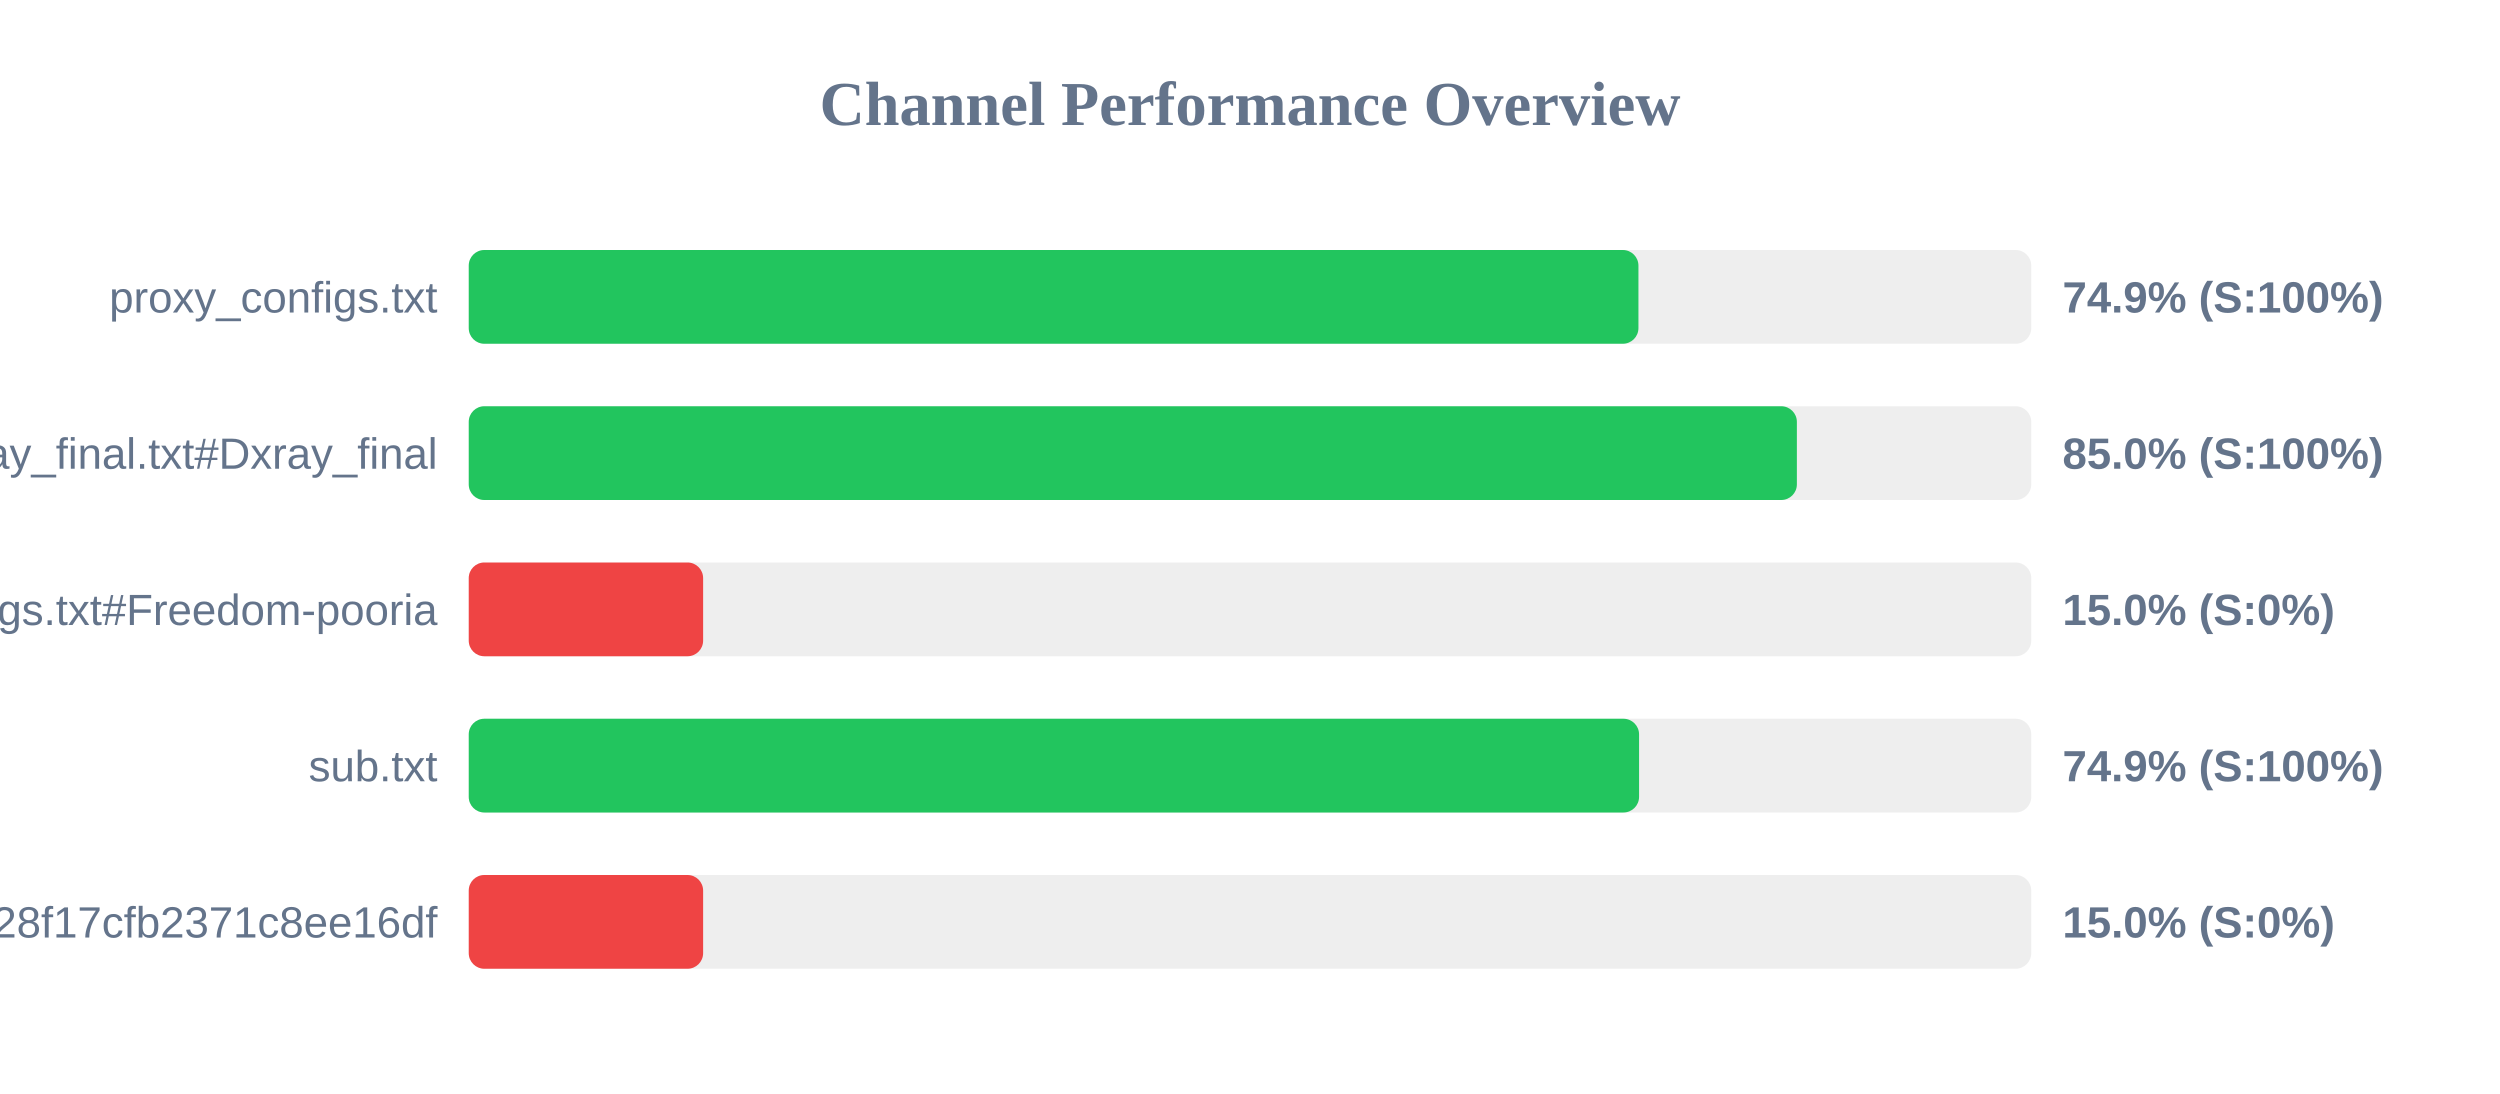
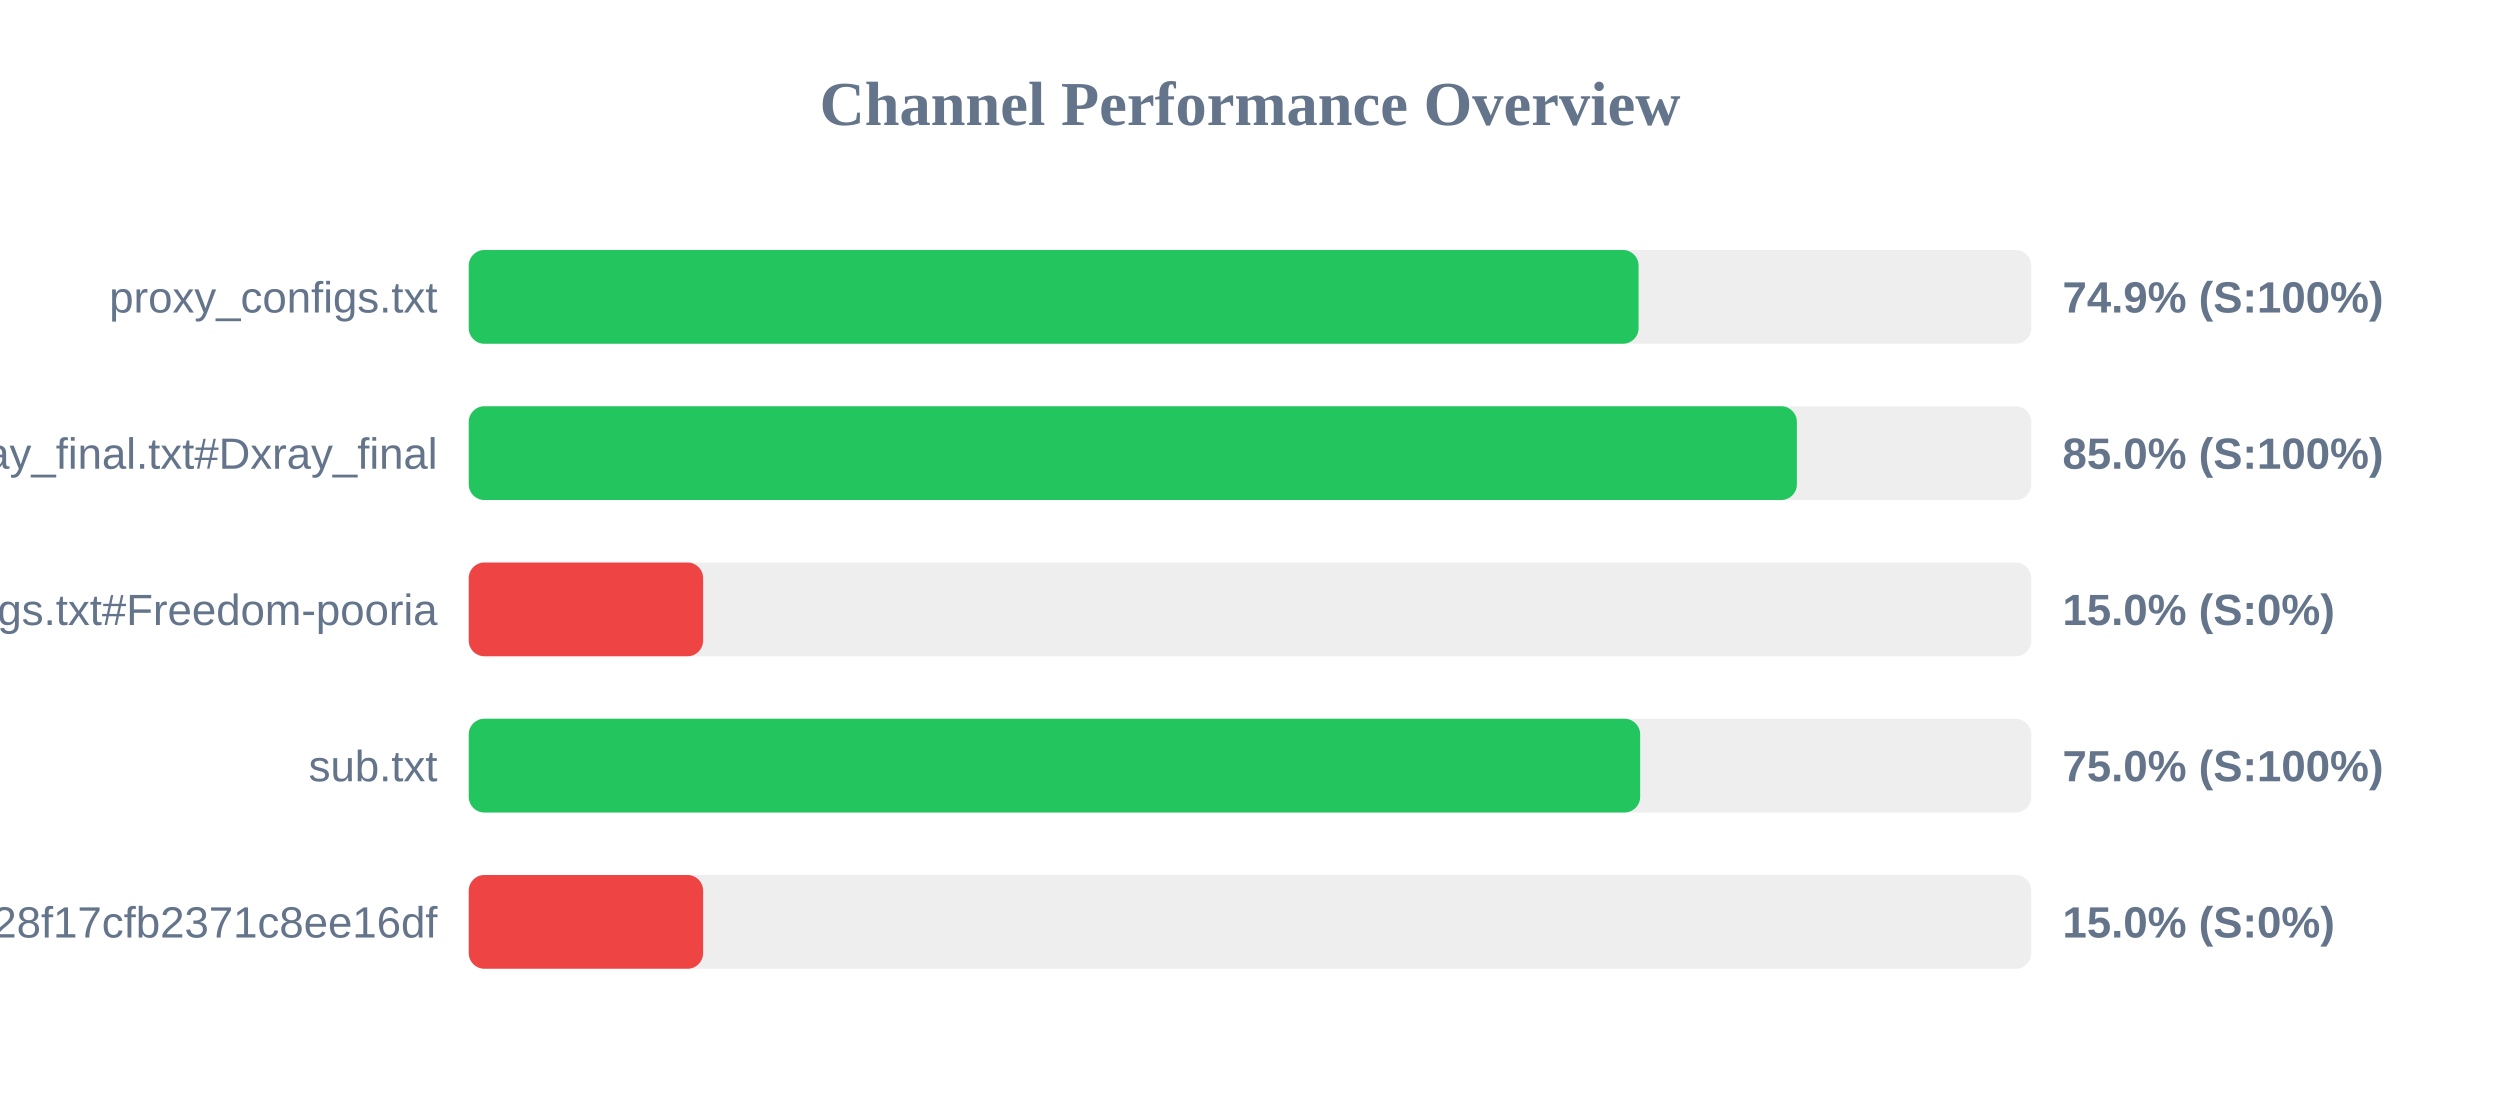
<svg xmlns="http://www.w3.org/2000/svg" width="800" height="350" version="1.1">
  <style>
        .row { font: 14px Arial; fill: #64748b; }
        .score { font: bold 14px Arial; fill: #64748b; }
    </style>
  <text x="400" y="40" text-anchor="middle" font-size="20px" font-weight="bold" fill="#64748b">Channel Performance Overview</text>
  <rect x="150" y="80" width="500" height="30" fill="#eee" rx="5" />
-   <rect x="150" y="80" width="374.3" height="30" fill="#22c55e" rx="5" />
+   <rect x="150" y="80" width="374.35" height="30" fill="#22c55e" rx="5" />
  <text x="140" y="100" text-anchor="end" class="row">proxy_configs.txt</text>
  <text x="660" y="100" text-anchor="start" class="score">74.9% (S:100%)</text>
  <rect x="150" y="130" width="500" height="30" fill="#eee" rx="5" />
  <rect x="150" y="130" width="425.0" height="30" fill="#22c55e" rx="5" />
  <text x="140" y="150" text-anchor="end" class="row">xray_final.txt#Dxray_final</text>
  <text x="660" y="150" text-anchor="start" class="score">85.0% (S:100%)</text>
  <rect x="150" y="180" width="500" height="30" fill="#eee" rx="5" />
  <rect x="150" y="180" width="75.0" height="30" fill="#ef4444" rx="5" />
  <text x="140" y="200" text-anchor="end" class="row">v2ray_configs.txt#Freedom-pooria</text>
  <text x="660" y="200" text-anchor="start" class="score">15.0% (S:0%)</text>
  <rect x="150" y="230" width="500" height="30" fill="#eee" rx="5" />
-   <rect x="150" y="230" width="374.5" height="30" fill="#22c55e" rx="5" />
+   <rect x="150" y="230" width="374.85" height="30" fill="#22c55e" rx="5" />
  <text x="140" y="250" text-anchor="end" class="row">sub.txt</text>
-   <text x="660" y="250" text-anchor="start" class="score">74.9% (S:100%)</text>
+   <text x="660" y="250" text-anchor="start" class="score">75.0% (S:100%)</text>
  <rect x="150" y="280" width="500" height="30" fill="#eee" rx="5" />
  <rect x="150" y="280" width="75.0" height="30" fill="#ef4444" rx="5" />
  <text x="140" y="300" text-anchor="end" class="row">?token=fedfed7b41b828f17cfb2371c8ee16df</text>
  <text x="660" y="300" text-anchor="start" class="score">15.0% (S:0%)</text>
</svg>
